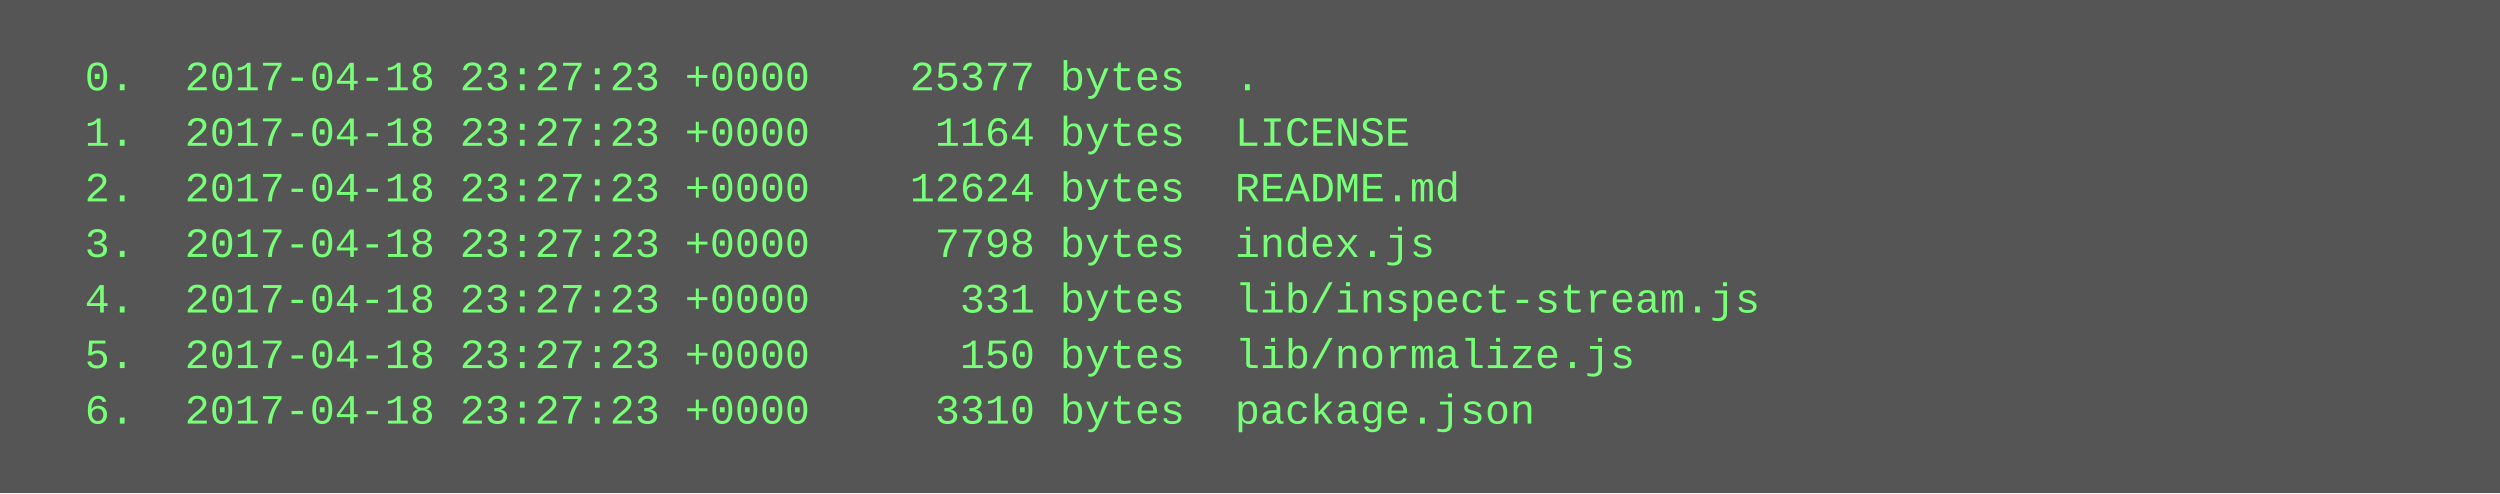
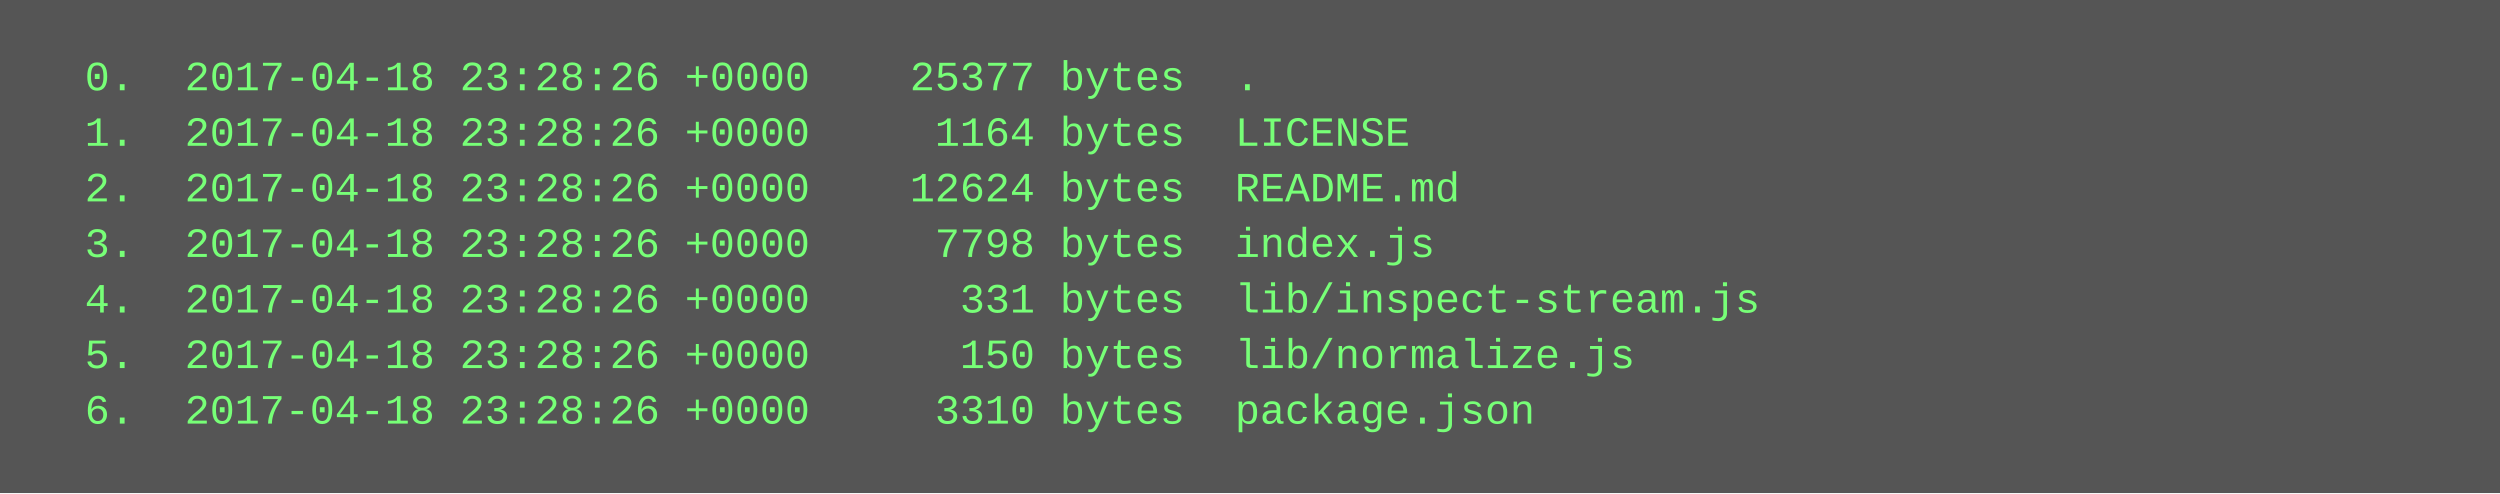
<svg xmlns="http://www.w3.org/2000/svg" height="142" width="720">
  <rect height="142" fill="#555" width="720" />
  <text fill="#7f7" font-family="Courier New" font-size="12" xml:space="preserve">
-     <tspan x="10" y="26">  0.  2017-04-18 23:27:23 +0000    25377 bytes  .</tspan>
-     <tspan x="10" y="42">  1.  2017-04-18 23:27:23 +0000     1164 bytes  LICENSE</tspan>
-     <tspan x="10" y="58">  2.  2017-04-18 23:27:23 +0000    12624 bytes  README.md</tspan>
-     <tspan x="10" y="74">  3.  2017-04-18 23:27:23 +0000     7798 bytes  index.js</tspan>
-     <tspan x="10" y="90">  4.  2017-04-18 23:27:23 +0000      331 bytes  lib/inspect-stream.js</tspan>
-     <tspan x="10" y="106">  5.  2017-04-18 23:27:23 +0000      150 bytes  lib/normalize.js</tspan>
-     <tspan x="10" y="122">  6.  2017-04-18 23:27:23 +0000     3310 bytes  package.json</tspan>
+     <tspan x="10" y="26">  0.  2017-04-18 23:28:26 +0000    25377 bytes  .</tspan>
+     <tspan x="10" y="42">  1.  2017-04-18 23:28:26 +0000     1164 bytes  LICENSE</tspan>
+     <tspan x="10" y="58">  2.  2017-04-18 23:28:26 +0000    12624 bytes  README.md</tspan>
+     <tspan x="10" y="74">  3.  2017-04-18 23:28:26 +0000     7798 bytes  index.js</tspan>
+     <tspan x="10" y="90">  4.  2017-04-18 23:28:26 +0000      331 bytes  lib/inspect-stream.js</tspan>
+     <tspan x="10" y="106">  5.  2017-04-18 23:28:26 +0000      150 bytes  lib/normalize.js</tspan>
+     <tspan x="10" y="122">  6.  2017-04-18 23:28:26 +0000     3310 bytes  package.json</tspan>
  </text>
</svg>
